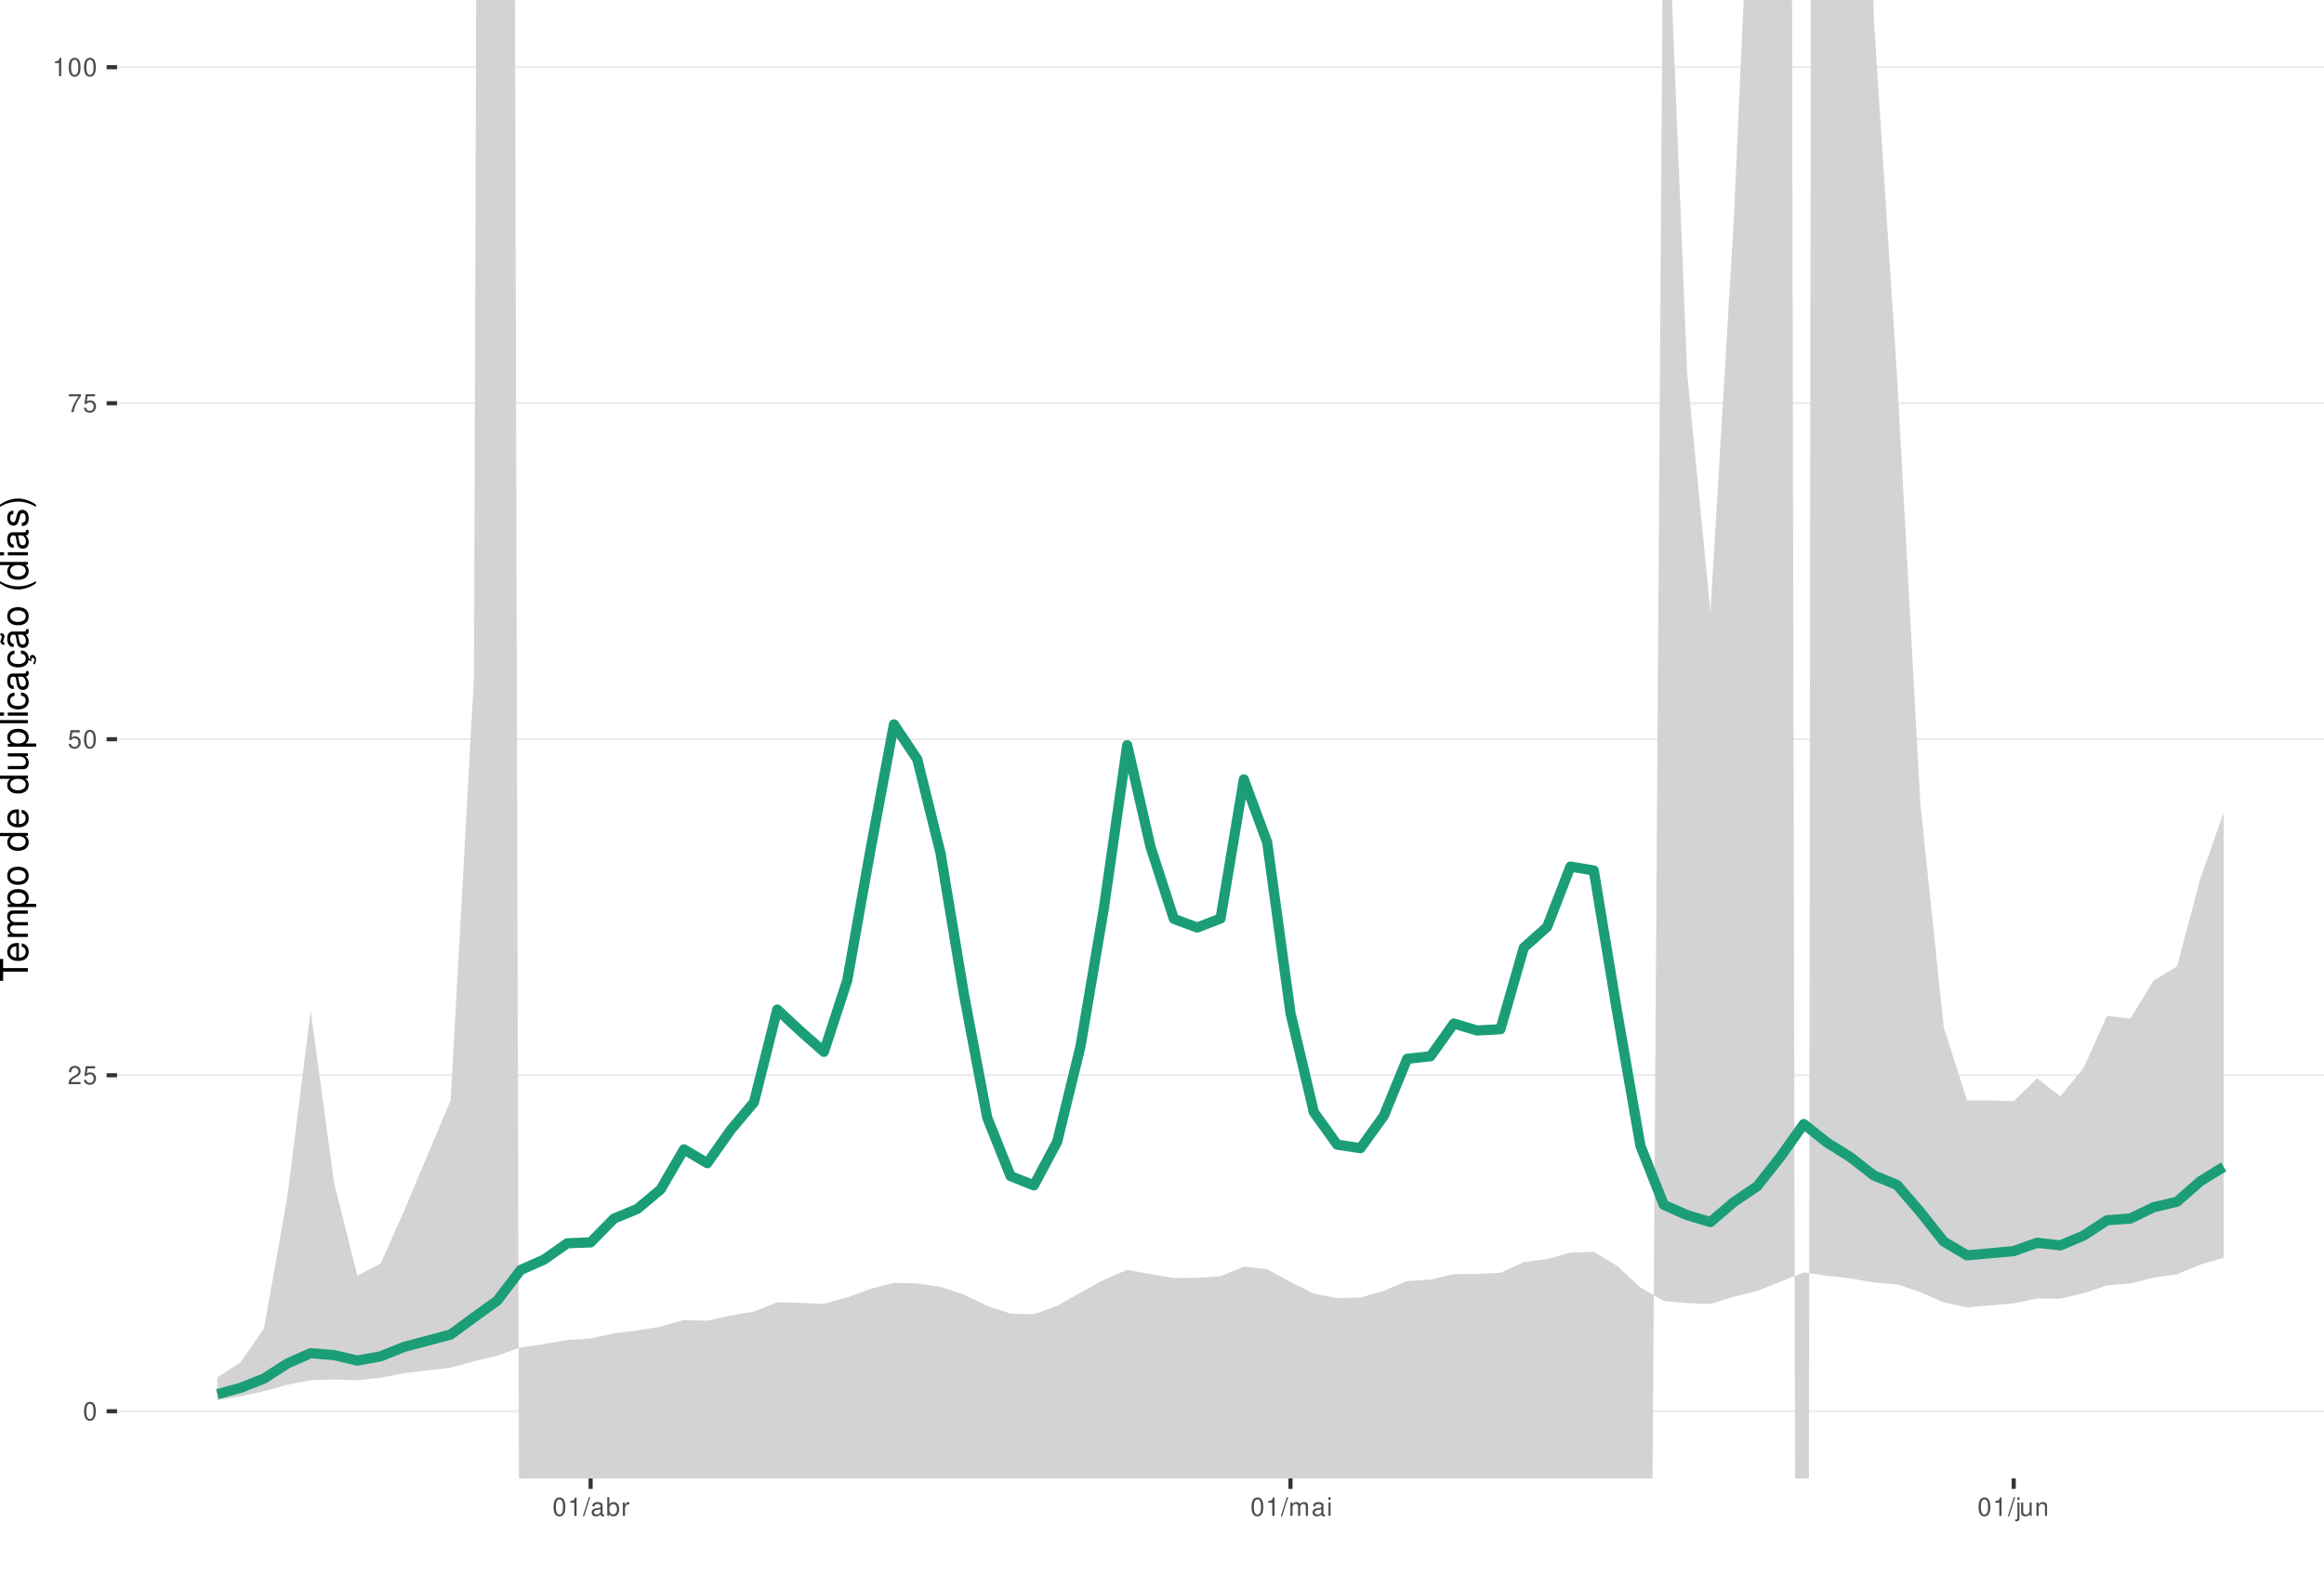
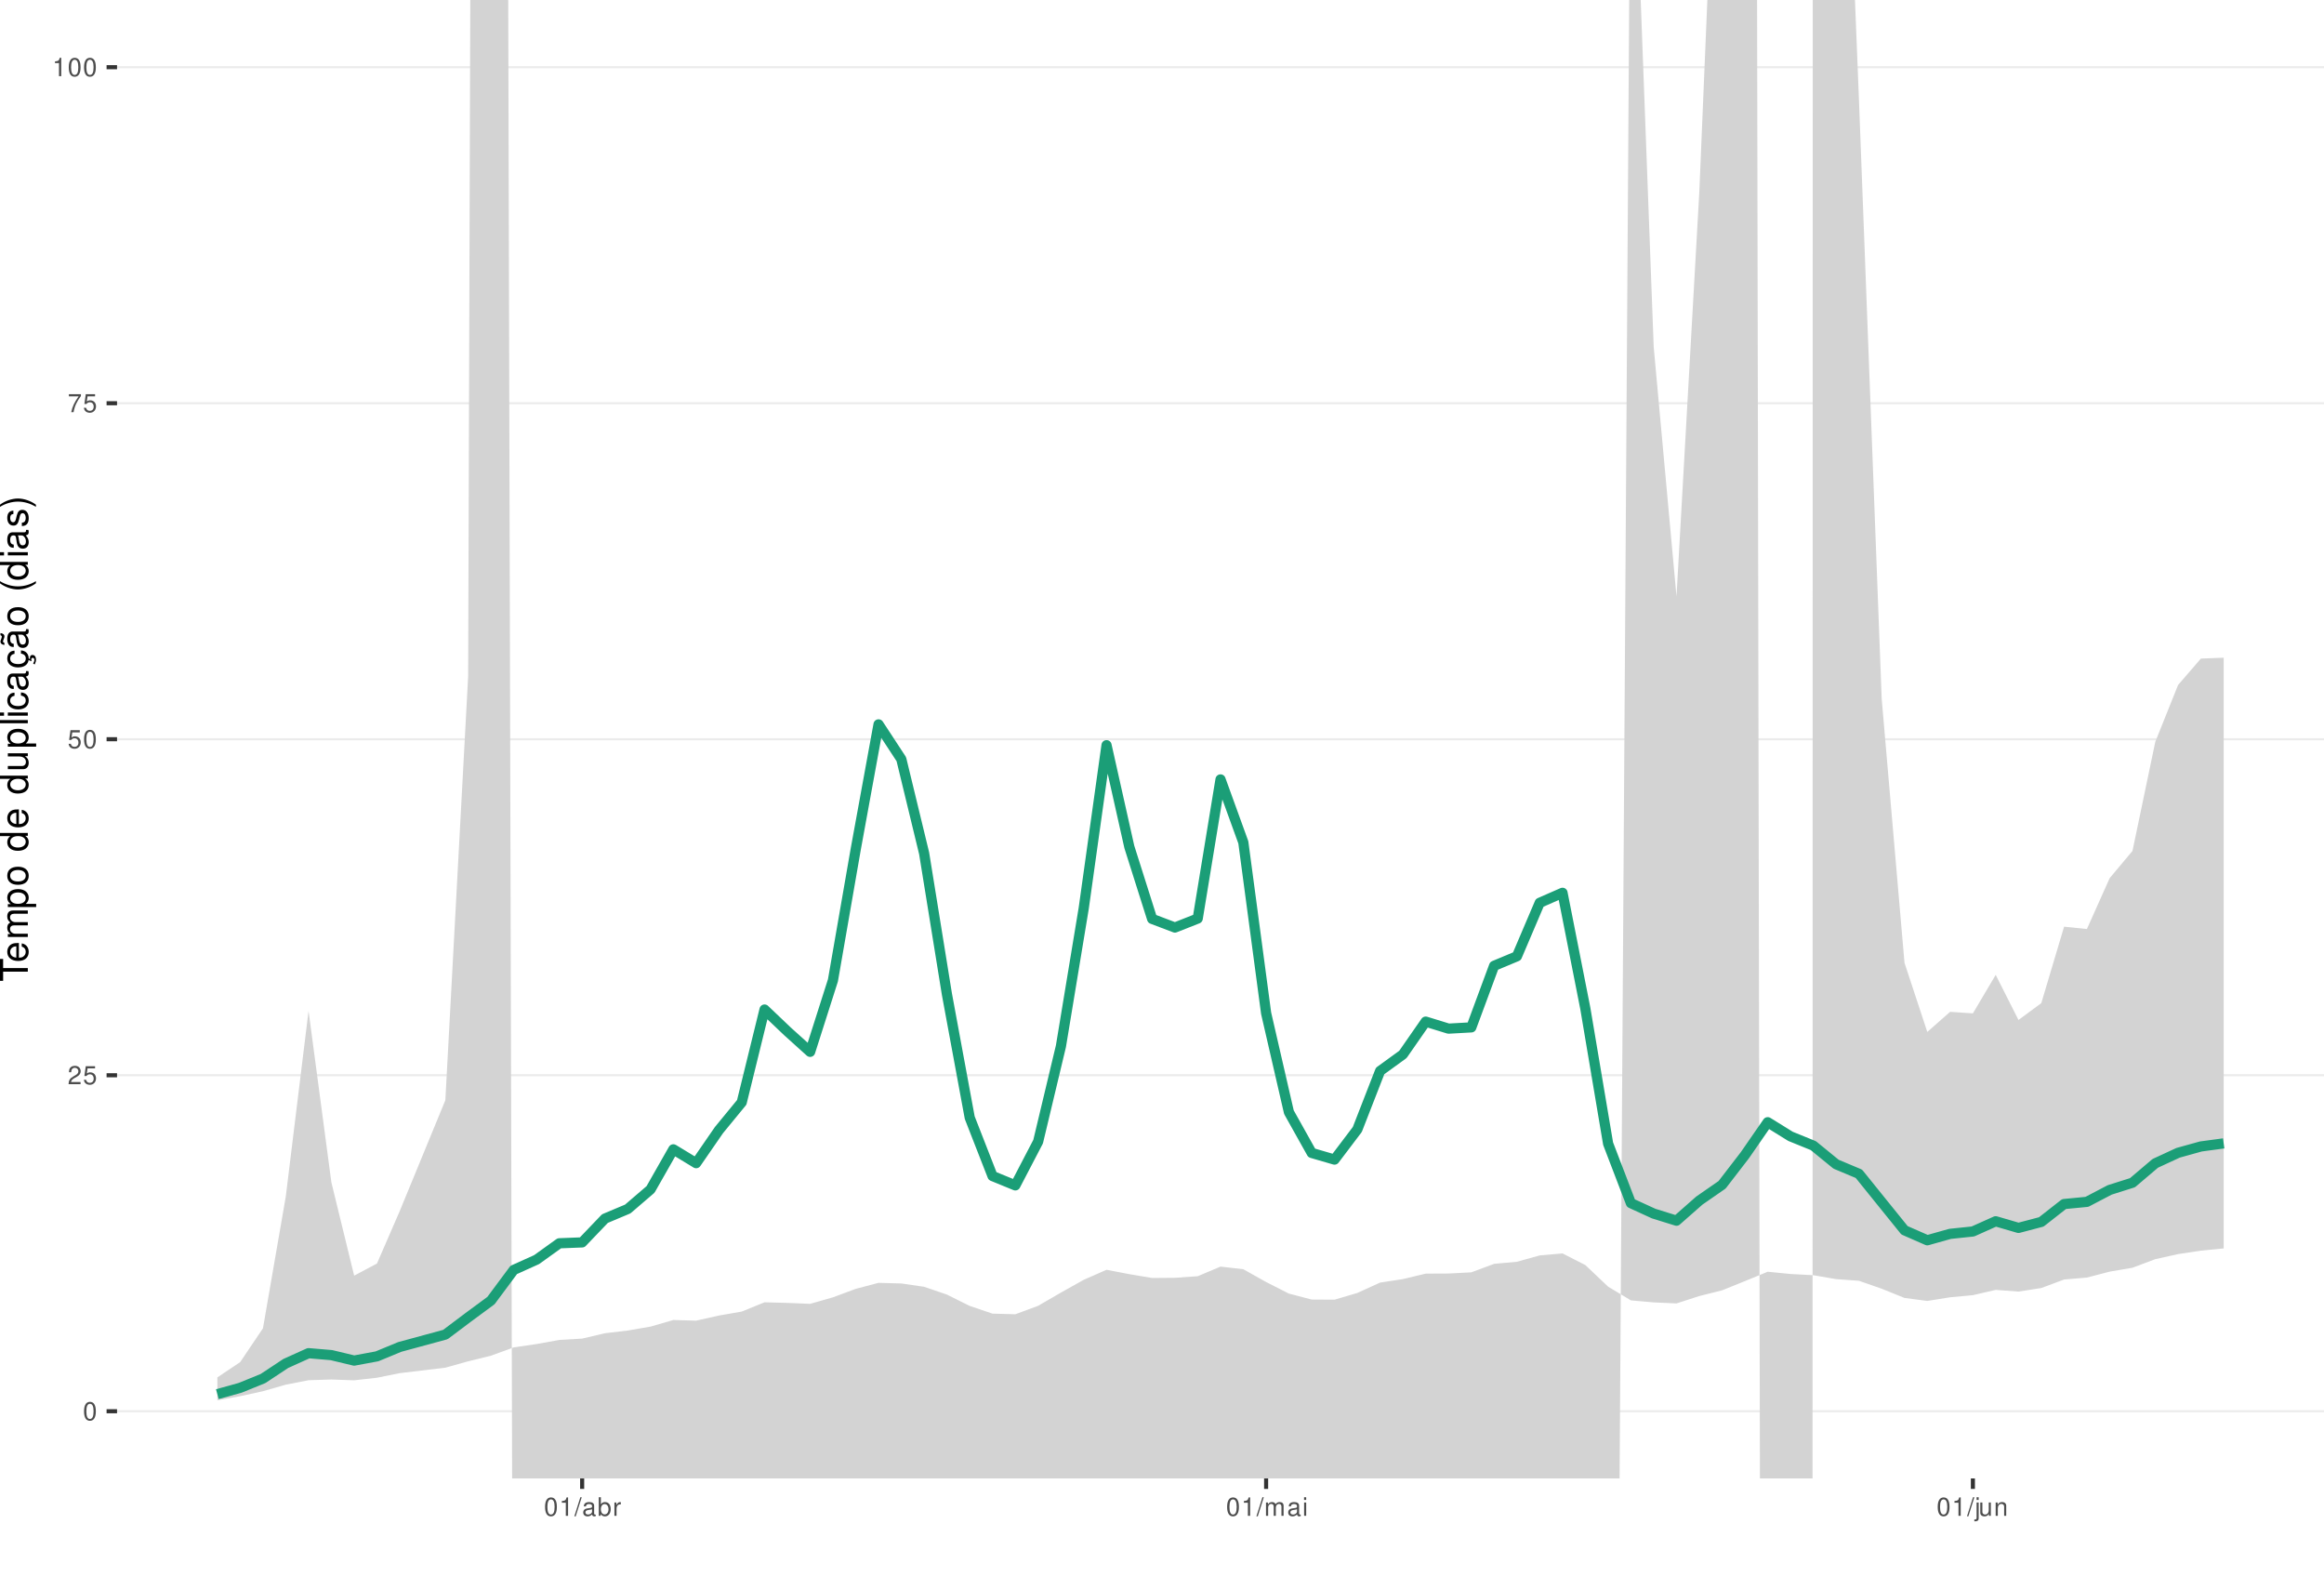
<svg xmlns="http://www.w3.org/2000/svg" xmlns:xlink="http://www.w3.org/1999/xlink" width="609pt" height="413pt" viewBox="0 0 609 413" version="1.1">
  <defs>
    <g>
      <symbol overflow="visible" id="glyph0-0">
        <path style="stroke:none;" d="" />
      </symbol>
      <symbol overflow="visible" id="glyph0-1">
        <path style="stroke:none;" d="M 1.828 -4.812 C 1.391 -4.812 0.984 -4.609 0.75 -4.281 C 0.438 -3.859 0.281 -3.219 0.281 -2.328 C 0.281 -0.703 0.812 0.156 1.828 0.156 C 2.828 0.156 3.375 -0.703 3.375 -2.297 C 3.375 -3.219 3.234 -3.844 2.922 -4.281 C 2.672 -4.625 2.281 -4.812 1.828 -4.812 Z M 1.828 -4.297 C 2.469 -4.297 2.781 -3.641 2.781 -2.344 C 2.781 -0.969 2.469 -0.328 1.812 -0.328 C 1.203 -0.328 0.891 -1 0.891 -2.328 C 0.891 -3.641 1.203 -4.297 1.828 -4.297 Z M 1.828 -4.297 " />
      </symbol>
      <symbol overflow="visible" id="glyph0-2">
        <path style="stroke:none;" d="M 3.375 -0.578 L 0.891 -0.578 C 0.938 -0.984 1.156 -1.234 1.734 -1.578 L 2.406 -1.953 C 3.062 -2.328 3.406 -2.812 3.406 -3.406 C 3.406 -3.812 3.234 -4.188 2.969 -4.438 C 2.688 -4.688 2.344 -4.812 1.891 -4.812 C 1.297 -4.812 0.844 -4.594 0.578 -4.188 C 0.422 -3.938 0.344 -3.641 0.328 -3.141 L 0.922 -3.141 C 0.938 -3.469 0.984 -3.672 1.062 -3.828 C 1.219 -4.125 1.516 -4.297 1.875 -4.297 C 2.406 -4.297 2.797 -3.906 2.797 -3.391 C 2.797 -3.016 2.578 -2.672 2.156 -2.438 L 1.547 -2.078 C 0.562 -1.516 0.281 -1.062 0.219 0 L 3.375 0 Z M 3.375 -0.578 " />
      </symbol>
      <symbol overflow="visible" id="glyph0-3">
        <path style="stroke:none;" d="M 3.172 -4.719 L 0.734 -4.719 L 0.375 -2.156 L 0.922 -2.156 C 1.188 -2.469 1.422 -2.594 1.797 -2.594 C 2.422 -2.594 2.812 -2.156 2.812 -1.453 C 2.812 -0.781 2.422 -0.359 1.781 -0.359 C 1.266 -0.359 0.953 -0.625 0.812 -1.156 L 0.234 -1.156 C 0.312 -0.766 0.375 -0.578 0.516 -0.406 C 0.781 -0.047 1.266 0.156 1.797 0.156 C 2.75 0.156 3.422 -0.547 3.422 -1.531 C 3.422 -2.469 2.797 -3.109 1.891 -3.109 C 1.562 -3.109 1.297 -3.016 1.016 -2.828 L 1.203 -4.141 L 3.172 -4.141 Z M 3.172 -4.719 " />
      </symbol>
      <symbol overflow="visible" id="glyph0-4">
        <path style="stroke:none;" d="M 3.469 -4.719 L 0.312 -4.719 L 0.312 -4.141 L 2.859 -4.141 C 1.734 -2.531 1.266 -1.547 0.922 0 L 1.547 0 C 1.797 -1.516 2.391 -2.812 3.469 -4.234 Z M 3.469 -4.719 " />
      </symbol>
      <symbol overflow="visible" id="glyph0-5">
        <path style="stroke:none;" d="M 1.719 -3.422 L 1.719 0 L 2.312 0 L 2.312 -4.812 L 1.922 -4.812 C 1.719 -4.078 1.578 -3.969 0.672 -3.859 L 0.672 -3.422 Z M 1.719 -3.422 " />
      </symbol>
      <symbol overflow="visible" id="glyph0-6">
        <path style="stroke:none;" d="M 1.531 -4.859 L -0.047 0.141 L 0.312 0.141 L 1.891 -4.859 Z M 1.531 -4.859 " />
      </symbol>
      <symbol overflow="visible" id="glyph0-7">
        <path style="stroke:none;" d="M 3.562 -0.328 C 3.5 -0.312 3.469 -0.312 3.438 -0.312 C 3.25 -0.312 3.141 -0.406 3.141 -0.578 L 3.141 -2.641 C 3.141 -3.25 2.688 -3.594 1.828 -3.594 C 1.312 -3.594 0.906 -3.438 0.672 -3.188 C 0.516 -3 0.453 -2.797 0.438 -2.453 L 0.984 -2.453 C 1.031 -2.875 1.297 -3.078 1.812 -3.078 C 2.312 -3.078 2.594 -2.891 2.594 -2.562 L 2.594 -2.406 C 2.578 -2.172 2.469 -2.078 2.016 -2.031 C 1.219 -1.922 1.109 -1.891 0.891 -1.812 C 0.484 -1.641 0.281 -1.328 0.281 -0.875 C 0.281 -0.25 0.719 0.156 1.422 0.156 C 1.859 0.156 2.219 0 2.609 -0.359 C 2.656 0 2.828 0.156 3.188 0.156 C 3.297 0.156 3.375 0.141 3.562 0.094 Z M 2.594 -1.094 C 2.594 -0.906 2.531 -0.797 2.375 -0.641 C 2.141 -0.438 1.875 -0.328 1.547 -0.328 C 1.109 -0.328 0.859 -0.547 0.859 -0.891 C 0.859 -1.266 1.094 -1.438 1.703 -1.531 C 2.297 -1.609 2.406 -1.641 2.594 -1.719 Z M 2.594 -1.094 " />
      </symbol>
      <symbol overflow="visible" id="glyph0-8">
        <path style="stroke:none;" d="M 0.359 -4.859 L 0.359 0 L 0.859 0 L 0.859 -0.453 C 1.125 -0.047 1.484 0.156 1.969 0.156 C 2.875 0.156 3.484 -0.594 3.484 -1.75 C 3.484 -2.891 2.922 -3.594 1.984 -3.594 C 1.516 -3.594 1.172 -3.406 0.906 -3.016 L 0.906 -4.859 Z M 1.891 -3.062 C 2.5 -3.062 2.906 -2.531 2.906 -1.703 C 2.906 -0.906 2.484 -0.359 1.891 -0.359 C 1.297 -0.359 0.906 -0.906 0.906 -1.719 C 0.906 -2.531 1.297 -3.062 1.891 -3.062 Z M 1.891 -3.062 " />
      </symbol>
      <symbol overflow="visible" id="glyph0-9">
        <path style="stroke:none;" d="M 0.453 -3.484 L 0.453 0 L 1.016 0 L 1.016 -1.812 C 1.031 -2.656 1.375 -3.016 2.141 -3 L 2.141 -3.562 C 2.047 -3.578 1.984 -3.594 1.922 -3.594 C 1.562 -3.594 1.297 -3.375 0.969 -2.859 L 0.969 -3.484 Z M 0.453 -3.484 " />
      </symbol>
      <symbol overflow="visible" id="glyph0-10">
        <path style="stroke:none;" d="M 0.469 -3.484 L 0.469 0 L 1.031 0 L 1.031 -2.188 C 1.031 -2.703 1.391 -3.109 1.844 -3.109 C 2.25 -3.109 2.484 -2.844 2.484 -2.406 L 2.484 0 L 3.047 0 L 3.047 -2.188 C 3.047 -2.703 3.422 -3.109 3.875 -3.109 C 4.266 -3.109 4.516 -2.844 4.516 -2.406 L 4.516 0 L 5.078 0 L 5.078 -2.609 C 5.078 -3.234 4.719 -3.594 4.062 -3.594 C 3.594 -3.594 3.312 -3.453 2.984 -3.062 C 2.781 -3.422 2.5 -3.594 2.047 -3.594 C 1.578 -3.594 1.266 -3.422 0.984 -3 L 0.984 -3.484 Z M 0.469 -3.484 " />
      </symbol>
      <symbol overflow="visible" id="glyph0-11">
        <path style="stroke:none;" d="M 1 -3.484 L 0.453 -3.484 L 0.453 0 L 1 0 Z M 1 -4.859 L 0.438 -4.859 L 0.438 -4.156 L 1 -4.156 Z M 1 -4.859 " />
      </symbol>
      <symbol overflow="visible" id="glyph0-12">
        <path style="stroke:none;" d="M 0.469 -3.484 L 0.469 0.5 C 0.469 0.859 0.359 0.969 0.016 0.969 C -0.031 0.969 -0.047 0.969 -0.125 0.953 L -0.125 1.438 C -0.047 1.438 -0.016 1.453 0.062 1.453 C 0.688 1.453 1.016 1.203 1.016 0.719 L 1.016 -3.484 Z M 1.016 -4.859 L 0.469 -4.859 L 0.469 -4.156 L 1.016 -4.156 Z M 1.016 -4.859 " />
      </symbol>
      <symbol overflow="visible" id="glyph0-13">
        <path style="stroke:none;" d="M 3.203 0 L 3.203 -3.484 L 2.656 -3.484 L 2.656 -1.516 C 2.656 -0.797 2.281 -0.328 1.703 -0.328 C 1.266 -0.328 0.984 -0.594 0.984 -1.016 L 0.984 -3.484 L 0.438 -3.484 L 0.438 -0.797 C 0.438 -0.219 0.859 0.156 1.547 0.156 C 2.062 0.156 2.391 -0.031 2.703 -0.484 L 2.703 0 Z M 3.203 0 " />
      </symbol>
      <symbol overflow="visible" id="glyph0-14">
        <path style="stroke:none;" d="M 0.469 -3.484 L 0.469 0 L 1.031 0 L 1.031 -1.922 C 1.031 -2.641 1.391 -3.109 1.969 -3.109 C 2.406 -3.109 2.688 -2.828 2.688 -2.422 L 2.688 0 L 3.234 0 L 3.234 -2.641 C 3.234 -3.219 2.812 -3.594 2.141 -3.594 C 1.625 -3.594 1.281 -3.391 0.984 -2.906 L 0.984 -3.484 Z M 0.469 -3.484 " />
      </symbol>
      <symbol overflow="visible" id="glyph1-0">
        <path style="stroke:none;" d="" />
      </symbol>
      <symbol overflow="visible" id="glyph1-1">
        <path style="stroke:none;" d="M -6.469 -3.547 L -6.469 -5.938 L -7.297 -5.938 L -7.297 -0.203 L -6.469 -0.203 L -6.469 -2.609 L 0 -2.609 L 0 -3.547 Z M -6.469 -3.547 " />
      </symbol>
      <symbol overflow="visible" id="glyph1-2">
        <path style="stroke:none;" d="M -2.344 -5.125 C -3.141 -5.125 -3.625 -5.062 -4.016 -4.922 C -4.875 -4.578 -5.391 -3.781 -5.391 -2.797 C -5.391 -1.344 -4.281 -0.406 -2.547 -0.406 C -0.812 -0.406 0.234 -1.297 0.234 -2.781 C 0.234 -3.984 -0.453 -4.812 -1.594 -5.016 L -1.594 -4.188 C -0.906 -3.953 -0.547 -3.484 -0.547 -2.812 C -0.547 -2.281 -0.781 -1.828 -1.219 -1.547 C -1.516 -1.344 -1.812 -1.281 -2.344 -1.266 Z M -3.016 -1.297 C -3.984 -1.359 -4.625 -1.953 -4.625 -2.797 C -4.625 -3.641 -3.953 -4.234 -3.016 -4.234 Z M -3.016 -1.297 " />
      </symbol>
      <symbol overflow="visible" id="glyph1-3">
        <path style="stroke:none;" d="M -5.234 -0.703 L 0 -0.703 L 0 -1.547 L -3.297 -1.547 C -4.047 -1.547 -4.656 -2.094 -4.656 -2.766 C -4.656 -3.391 -4.281 -3.734 -3.609 -3.734 L 0 -3.734 L 0 -4.578 L -3.297 -4.578 C -4.047 -4.578 -4.656 -5.125 -4.656 -5.812 C -4.656 -6.422 -4.266 -6.781 -3.609 -6.781 L 0 -6.781 L 0 -7.625 L -3.938 -7.625 C -4.875 -7.625 -5.391 -7.078 -5.391 -6.094 C -5.391 -5.406 -5.188 -4.984 -4.594 -4.484 C -5.156 -4.188 -5.391 -3.766 -5.391 -3.078 C -5.391 -2.375 -5.125 -1.906 -4.5 -1.469 L -5.234 -1.469 Z M -5.234 -0.703 " />
      </symbol>
      <symbol overflow="visible" id="glyph1-4">
        <path style="stroke:none;" d="M 2.188 -0.547 L 2.188 -1.375 L -0.547 -1.375 C -0.016 -1.812 0.234 -2.312 0.234 -2.984 C 0.234 -4.344 -0.859 -5.234 -2.531 -5.234 C -4.297 -5.234 -5.391 -4.375 -5.391 -2.984 C -5.391 -2.266 -5.062 -1.703 -4.453 -1.312 L -5.234 -1.312 L -5.234 -0.547 Z M -4.609 -2.844 C -4.609 -3.766 -3.797 -4.359 -2.547 -4.359 C -1.359 -4.359 -0.547 -3.75 -0.547 -2.844 C -0.547 -1.953 -1.344 -1.375 -2.578 -1.375 C -3.812 -1.375 -4.609 -1.953 -4.609 -2.844 Z M -4.609 -2.844 " />
      </symbol>
      <symbol overflow="visible" id="glyph1-5">
        <path style="stroke:none;" d="M -5.391 -2.719 C -5.391 -1.234 -4.344 -0.359 -2.578 -0.359 C -0.812 -0.359 0.234 -1.234 0.234 -2.734 C 0.234 -4.203 -0.812 -5.094 -2.547 -5.094 C -4.359 -5.094 -5.391 -4.234 -5.391 -2.719 Z M -4.625 -2.734 C -4.625 -3.672 -3.844 -4.234 -2.547 -4.234 C -1.312 -4.234 -0.547 -3.656 -0.547 -2.734 C -0.547 -1.797 -1.312 -1.234 -2.578 -1.234 C -3.844 -1.234 -4.625 -1.797 -4.625 -2.734 Z M -4.625 -2.734 " />
      </symbol>
      <symbol overflow="visible" id="glyph1-6">
        <path style="stroke:none;" d="" />
      </symbol>
      <symbol overflow="visible" id="glyph1-7">
        <path style="stroke:none;" d="M -7.297 -4.953 L -7.297 -4.125 L -4.578 -4.125 C -5.109 -3.766 -5.391 -3.203 -5.391 -2.516 C -5.391 -1.156 -4.297 -0.266 -2.625 -0.266 C -0.859 -0.266 0.234 -1.125 0.234 -2.547 C 0.234 -3.266 -0.047 -3.766 -0.688 -4.203 L 0 -4.203 L 0 -4.953 Z M -4.609 -2.656 C -4.609 -3.547 -3.812 -4.125 -2.562 -4.125 C -1.344 -4.125 -0.547 -3.547 -0.547 -2.656 C -0.547 -1.734 -1.359 -1.125 -2.578 -1.125 C -3.797 -1.125 -4.609 -1.734 -4.609 -2.656 Z M -4.609 -2.656 " />
      </symbol>
      <symbol overflow="visible" id="glyph1-8">
        <path style="stroke:none;" d="M 0 -4.812 L -5.234 -4.812 L -5.234 -3.984 L -2.266 -3.984 C -1.203 -3.984 -0.5 -3.438 -0.5 -2.562 C -0.5 -1.906 -0.906 -1.484 -1.531 -1.484 L -5.234 -1.484 L -5.234 -0.656 L -1.203 -0.656 C -0.328 -0.656 0.234 -1.297 0.234 -2.312 C 0.234 -3.094 -0.047 -3.578 -0.734 -4.062 L 0 -4.062 Z M 0 -4.812 " />
      </symbol>
      <symbol overflow="visible" id="glyph1-9">
        <path style="stroke:none;" d="M -7.297 -1.516 L -7.297 -0.688 L 0 -0.688 L 0 -1.516 Z M -7.297 -1.516 " />
      </symbol>
      <symbol overflow="visible" id="glyph1-10">
        <path style="stroke:none;" d="M -5.234 -1.5 L -5.234 -0.672 L 0 -0.672 L 0 -1.5 Z M -7.297 -1.5 L -7.297 -0.656 L -6.234 -0.656 L -6.234 -1.5 Z M -7.297 -1.5 " />
      </symbol>
      <symbol overflow="visible" id="glyph1-11">
        <path style="stroke:none;" d="M -3.484 -4.703 C -3.984 -4.672 -4.312 -4.562 -4.609 -4.359 C -5.094 -4 -5.391 -3.375 -5.391 -2.641 C -5.391 -1.219 -4.266 -0.312 -2.531 -0.312 C -0.844 -0.312 0.234 -1.203 0.234 -2.625 C 0.234 -3.875 -0.516 -4.672 -1.797 -4.766 L -1.797 -3.938 C -0.953 -3.797 -0.547 -3.359 -0.547 -2.656 C -0.547 -1.734 -1.297 -1.188 -2.531 -1.188 C -3.844 -1.188 -4.625 -1.719 -4.625 -2.625 C -4.625 -3.328 -4.203 -3.766 -3.484 -3.875 Z M -3.484 -4.703 " />
      </symbol>
      <symbol overflow="visible" id="glyph1-12">
        <path style="stroke:none;" d="M -0.484 -5.344 C -0.469 -5.266 -0.469 -5.219 -0.469 -5.172 C -0.469 -4.875 -0.625 -4.719 -0.875 -4.719 L -3.953 -4.719 C -4.891 -4.719 -5.391 -4.047 -5.391 -2.75 C -5.391 -1.984 -5.172 -1.375 -4.781 -1.016 C -4.516 -0.766 -4.203 -0.672 -3.688 -0.656 L -3.688 -1.484 C -4.328 -1.562 -4.625 -1.938 -4.625 -2.719 C -4.625 -3.484 -4.344 -3.891 -3.844 -3.891 L -3.625 -3.891 C -3.266 -3.875 -3.125 -3.703 -3.047 -3.016 C -2.891 -1.844 -2.844 -1.656 -2.719 -1.344 C -2.453 -0.734 -2 -0.422 -1.312 -0.422 C -0.375 -0.422 0.234 -1.078 0.234 -2.141 C 0.234 -2.797 0 -3.328 -0.547 -3.922 C 0 -3.984 0.234 -4.234 0.234 -4.781 C 0.234 -4.953 0.203 -5.062 0.141 -5.344 Z M -1.656 -3.891 C -1.375 -3.891 -1.203 -3.812 -0.969 -3.562 C -0.656 -3.219 -0.5 -2.812 -0.5 -2.312 C -0.5 -1.672 -0.812 -1.297 -1.344 -1.297 C -1.891 -1.297 -2.172 -1.656 -2.297 -2.547 C -2.422 -3.438 -2.453 -3.609 -2.594 -3.891 Z M -1.656 -3.891 " />
      </symbol>
      <symbol overflow="visible" id="glyph1-13">
        <path style="stroke:none;" d="M 0.234 -2.641 C 0.234 -3.875 -0.547 -4.703 -1.797 -4.766 L -1.797 -3.938 C -0.953 -3.797 -0.531 -3.359 -0.531 -2.656 C -0.531 -1.734 -1.281 -1.188 -2.516 -1.188 C -3.844 -1.188 -4.625 -1.719 -4.625 -2.625 C -4.625 -3.328 -4.203 -3.766 -3.484 -3.875 L -3.484 -4.703 C -3.984 -4.672 -4.312 -4.562 -4.609 -4.359 C -5.094 -4 -5.391 -3.375 -5.391 -2.641 C -5.391 -1.219 -4.266 -0.312 -2.531 -0.312 C -1.469 -0.312 -0.625 -0.672 -0.156 -1.312 C 0.047 -1.594 0.125 -1.812 0.203 -2.25 L 0.922 -1.938 L 0.984 -2.062 C 0.938 -2.188 0.906 -2.25 0.906 -2.375 C 0.906 -2.656 1.047 -2.828 1.281 -2.828 C 1.547 -2.828 1.734 -2.594 1.734 -2.297 C 1.734 -2.031 1.672 -1.844 1.438 -1.406 L 1.406 -1.312 L 1.812 -1.094 C 2.078 -1.75 2.141 -1.953 2.141 -2.344 C 2.141 -3.109 1.781 -3.578 1.203 -3.578 C 0.781 -3.578 0.547 -3.297 0.547 -2.797 C 0.547 -2.703 0.547 -2.641 0.562 -2.516 Z M 0.234 -2.641 " />
      </symbol>
      <symbol overflow="visible" id="glyph1-14">
        <path style="stroke:none;" d="M -0.484 -5.344 C -0.469 -5.266 -0.469 -5.219 -0.469 -5.172 C -0.469 -4.875 -0.625 -4.719 -0.875 -4.719 L -3.953 -4.719 C -4.891 -4.719 -5.391 -4.047 -5.391 -2.75 C -5.391 -1.984 -5.172 -1.375 -4.781 -1.016 C -4.516 -0.766 -4.203 -0.672 -3.688 -0.656 L -3.688 -1.484 C -4.328 -1.562 -4.625 -1.938 -4.625 -2.719 C -4.625 -3.484 -4.344 -3.891 -3.844 -3.891 L -3.625 -3.891 C -3.266 -3.875 -3.125 -3.703 -3.047 -3.016 C -2.891 -1.844 -2.844 -1.656 -2.719 -1.344 C -2.453 -0.734 -2 -0.422 -1.312 -0.422 C -0.375 -0.422 0.234 -1.078 0.234 -2.141 C 0.234 -2.797 0 -3.328 -0.547 -3.922 C 0 -3.984 0.234 -4.234 0.234 -4.781 C 0.234 -4.953 0.203 -5.062 0.141 -5.344 Z M -1.656 -3.891 C -1.375 -3.891 -1.203 -3.812 -0.969 -3.562 C -0.656 -3.219 -0.5 -2.812 -0.5 -2.312 C -0.5 -1.672 -0.812 -1.297 -1.344 -1.297 C -1.891 -1.297 -2.172 -1.656 -2.297 -2.547 C -2.422 -3.438 -2.453 -3.609 -2.594 -3.891 Z M -7.172 -3.75 C -6.922 -3.672 -6.812 -3.547 -6.812 -3.375 C -6.812 -3.25 -6.875 -2.984 -6.984 -2.734 C -7.156 -2.312 -7.172 -2.25 -7.172 -2.047 C -7.172 -1.594 -6.797 -1.297 -6.141 -1.188 L -6.141 -1.766 C -6.375 -1.812 -6.5 -1.938 -6.5 -2.094 C -6.5 -2.203 -6.469 -2.344 -6.375 -2.578 C -6.156 -3.156 -6.125 -3.234 -6.125 -3.438 C -6.125 -3.922 -6.484 -4.219 -7.172 -4.312 Z M -7.172 -3.75 " />
      </symbol>
      <symbol overflow="visible" id="glyph1-15">
        <path style="stroke:none;" d="M -7.297 -2.359 C -5.984 -1.359 -4.156 -0.734 -2.594 -0.734 C -1.016 -0.734 0.812 -1.359 2.125 -2.359 L 2.125 -2.906 C 0.688 -2.031 -0.984 -1.547 -2.594 -1.547 C -4.188 -1.547 -5.875 -2.031 -7.297 -2.906 Z M -7.297 -2.359 " />
      </symbol>
      <symbol overflow="visible" id="glyph1-16">
        <path style="stroke:none;" d="M -3.781 -4.375 C -4.812 -4.375 -5.391 -3.688 -5.391 -2.484 C -5.391 -1.266 -4.766 -0.469 -3.797 -0.469 C -2.969 -0.469 -2.578 -0.891 -2.281 -2.125 L -2.094 -2.906 C -1.953 -3.484 -1.734 -3.719 -1.375 -3.719 C -0.875 -3.719 -0.547 -3.234 -0.547 -2.5 C -0.547 -2.047 -0.672 -1.672 -0.891 -1.453 C -1.047 -1.328 -1.188 -1.266 -1.562 -1.219 L -1.562 -0.344 C -0.344 -0.375 0.234 -1.062 0.234 -2.438 C 0.234 -3.75 -0.422 -4.594 -1.438 -4.594 C -2.203 -4.594 -2.641 -4.156 -2.891 -3.109 L -3.078 -2.312 C -3.234 -1.625 -3.453 -1.344 -3.828 -1.344 C -4.312 -1.344 -4.625 -1.766 -4.625 -2.453 C -4.625 -3.125 -4.328 -3.484 -3.781 -3.5 Z M -3.781 -4.375 " />
      </symbol>
      <symbol overflow="visible" id="glyph1-17">
        <path style="stroke:none;" d="M 2.125 -0.938 C 0.812 -1.938 -1.016 -2.562 -2.578 -2.562 C -4.156 -2.562 -5.984 -1.938 -7.297 -0.938 L -7.297 -0.375 C -5.859 -1.266 -4.188 -1.75 -2.578 -1.75 C -0.984 -1.75 0.703 -1.266 2.125 -0.375 Z M 2.125 -0.938 " />
      </symbol>
    </g>
    <clipPath id="clip1">
      <path d="M 30.672 0 L 609 0 L 609 387.328 L 30.672 387.328 Z M 30.672 0 " />
    </clipPath>
    <clipPath id="clip2">
      <path d="M 30.672 369 L 609 369 L 609 370 L 30.672 370 Z M 30.672 369 " />
    </clipPath>
    <clipPath id="clip3">
      <path d="M 30.672 281 L 609 281 L 609 282 L 30.672 282 Z M 30.672 281 " />
    </clipPath>
    <clipPath id="clip4">
      <path d="M 30.672 193 L 609 193 L 609 194 L 30.672 194 Z M 30.672 193 " />
    </clipPath>
    <clipPath id="clip5">
      <path d="M 30.672 105 L 609 105 L 609 106 L 30.672 106 Z M 30.672 105 " />
    </clipPath>
    <clipPath id="clip6">
      <path d="M 30.672 17 L 609 17 L 609 18 L 30.672 18 Z M 30.672 17 " />
    </clipPath>
    <clipPath id="clip7">
      <path d="M 56 0 L 583 0 L 583 387.328 L 56 387.328 Z M 56 0 " />
    </clipPath>
  </defs>
  <g id="surface16">
    <rect x="0" y="0" width="609" height="413" style="fill:rgb(100%,100%,100%);fill-opacity:1;stroke:none;" />
    <rect x="0" y="0" width="609" height="413" style="fill:rgb(100%,100%,100%);fill-opacity:1;stroke:none;" />
    <path style="fill:none;stroke-width:1.067;stroke-linecap:round;stroke-linejoin:round;stroke:rgb(100%,100%,100%);stroke-opacity:1;stroke-miterlimit:10;" d="M 0 413 L 609 413 L 609 0 L 0 0 Z M 0 413 " />
    <g clip-path="url(#clip1)" clip-rule="nonzero">
      <path style=" stroke:none;fill-rule:nonzero;fill:rgb(100%,100%,100%);fill-opacity:1;" d="M 30.672 387.328 L 609 387.328 L 609 0 L 30.672 0 Z M 30.672 387.328 " />
    </g>
    <g clip-path="url(#clip2)" clip-rule="nonzero">
      <path style="fill:none;stroke-width:0.533;stroke-linecap:butt;stroke-linejoin:round;stroke:rgb(92.157%,92.157%,92.157%);stroke-opacity:1;stroke-miterlimit:10;" d="M 30.672 369.723 L 609 369.723 " />
    </g>
    <g clip-path="url(#clip3)" clip-rule="nonzero">
      <path style="fill:none;stroke-width:0.533;stroke-linecap:butt;stroke-linejoin:round;stroke:rgb(92.157%,92.157%,92.157%);stroke-opacity:1;stroke-miterlimit:10;" d="M 30.672 281.695 L 609 281.695 " />
    </g>
    <g clip-path="url(#clip4)" clip-rule="nonzero">
      <path style="fill:none;stroke-width:0.533;stroke-linecap:butt;stroke-linejoin:round;stroke:rgb(92.157%,92.157%,92.157%);stroke-opacity:1;stroke-miterlimit:10;" d="M 30.672 193.664 L 609 193.664 " />
    </g>
    <g clip-path="url(#clip5)" clip-rule="nonzero">
      <path style="fill:none;stroke-width:0.533;stroke-linecap:butt;stroke-linejoin:round;stroke:rgb(92.157%,92.157%,92.157%);stroke-opacity:1;stroke-miterlimit:10;" d="M 30.672 105.637 L 609 105.637 " />
    </g>
    <g clip-path="url(#clip6)" clip-rule="nonzero">
      <path style="fill:none;stroke-width:0.533;stroke-linecap:butt;stroke-linejoin:round;stroke:rgb(92.157%,92.157%,92.157%);stroke-opacity:1;stroke-miterlimit:10;" d="M 30.672 17.605 L 609 17.605 " />
    </g>
    <g clip-path="url(#clip7)" clip-rule="nonzero">
-       <path style=" stroke:none;fill-rule:nonzero;fill:rgb(82.745%,82.745%,82.745%);fill-opacity:1;" d="M 56.957 360.855 L 63.074 356.852 L 69.188 347.996 L 75.301 313.508 L 81.414 264.824 L 87.527 309.727 L 93.641 334.195 L 99.754 331.027 L 105.867 317.266 L 118.094 288.242 L 124.207 177.168 L 124.777 0 L 134.953 0 L 136.066 413 L 432.875 413 L 435.637 0 L 438.141 0 L 442.105 97.648 L 448.219 160.336 L 454.332 57.727 L 456.918 0 L 469.594 0 L 470.445 413 L 474 413 L 474.512 0 L 490.938 0 L 491.012 4.781 L 497.125 98.648 L 503.238 210.68 L 509.352 269.121 L 515.465 288.285 L 521.578 288.297 L 527.691 288.496 L 533.805 282.5 L 539.918 287.234 L 546.031 279.691 L 552.145 266.133 L 558.258 266.859 L 564.371 256.871 L 570.484 253.16 L 576.598 230.172 L 582.711 212.898 L 582.711 329.508 L 576.598 331.309 L 570.484 333.832 L 564.371 334.715 L 558.258 336.273 L 552.145 336.75 L 546.031 338.805 L 539.918 340.234 L 533.805 340.199 L 527.691 341.453 L 521.578 341.984 L 515.465 342.488 L 509.352 341.203 L 503.238 338.535 L 497.125 336.449 L 491.012 335.988 L 484.898 334.93 L 478.785 334.223 L 472.672 333.34 L 466.559 335.797 L 460.445 338.203 L 454.332 339.703 L 448.219 341.633 L 442.105 341.371 L 435.992 340.855 L 429.879 337.277 L 423.762 331.641 L 417.648 327.965 L 411.535 328.152 L 405.422 329.848 L 399.309 330.672 L 393.195 333.445 L 387.082 333.758 L 380.969 333.789 L 374.855 335.223 L 368.742 335.609 L 362.629 338.148 L 356.516 339.941 L 350.402 340.07 L 344.289 338.902 L 338.176 335.867 L 332.062 332.516 L 325.949 331.828 L 319.836 334.348 L 313.723 334.762 L 307.609 334.812 L 301.496 333.805 L 295.383 332.66 L 289.27 335.289 L 283.156 338.633 L 277.043 342.102 L 270.93 344.309 L 264.816 344.148 L 258.703 342.133 L 252.59 339.16 L 246.477 337.117 L 240.359 336.246 L 234.246 336.082 L 228.133 337.656 L 222.02 339.879 L 215.906 341.582 L 209.793 341.336 L 203.68 341.18 L 197.566 343.609 L 191.453 344.648 L 185.34 345.988 L 179.227 345.816 L 173.113 347.547 L 167 348.574 L 160.887 349.285 L 154.773 350.688 L 148.66 351.039 L 142.547 352.113 L 136.434 352.988 L 130.32 355.168 L 124.207 356.637 L 118.094 358.309 L 105.867 359.738 L 99.754 360.945 L 93.641 361.617 L 87.527 361.406 L 81.414 361.594 L 75.301 362.758 L 69.188 364.473 L 63.074 365.781 L 56.957 366.84 Z M 56.957 360.855 " />
-     </g>
-     <path style="fill:none;stroke-width:2.667;stroke-linecap:butt;stroke-linejoin:round;stroke:rgb(10.588%,61.961%,46.667%);stroke-opacity:1;stroke-miterlimit:10;" d="M 56.957 365.246 L 63.074 363.582 L 69.188 361.156 L 75.301 357.207 L 81.414 354.508 L 87.527 355.016 L 93.641 356.449 L 99.754 355.34 L 105.867 352.875 L 118.094 349.629 L 124.207 345.133 L 130.32 340.73 L 136.434 332.695 L 142.547 330.004 L 148.66 325.719 L 154.773 325.484 L 160.887 319.246 L 167 316.734 L 173.113 311.609 L 179.227 301.105 L 185.34 304.727 L 191.453 296.066 L 197.566 288.793 L 203.68 264.48 L 209.793 270.168 L 215.906 275.559 L 222.02 256.836 L 228.133 222.484 L 234.246 189.777 L 240.359 198.891 L 246.477 223.555 L 252.59 260.48 L 258.703 292.809 L 264.816 308.102 L 270.93 310.547 L 277.043 299.086 L 283.156 274.074 L 289.27 237.945 L 295.383 195.227 L 301.496 221.875 L 307.609 240.734 L 313.723 242.996 L 319.836 240.641 L 325.949 204.195 L 332.062 220.672 L 338.176 265.441 L 344.289 291.371 L 350.402 299.875 L 356.516 300.801 L 362.629 292.328 L 368.742 277.395 L 374.855 276.719 L 380.969 268.156 L 387.082 269.973 L 393.195 269.633 L 399.309 248.277 L 405.422 242.828 L 411.535 227.023 L 417.648 228.055 L 423.762 265.07 L 429.879 300.199 L 435.992 315.641 L 442.105 318.34 L 448.219 320.16 L 454.332 314.922 L 460.445 310.793 L 466.559 303.062 L 472.672 294.473 L 478.785 299.34 L 484.898 303.164 L 491.012 307.934 L 497.125 310.426 L 503.238 317.551 L 509.352 325.262 L 515.465 328.887 L 521.578 328.328 L 527.691 327.766 L 533.805 325.594 L 539.918 326.266 L 546.031 323.68 L 552.145 319.688 L 558.258 319.227 L 564.371 316.27 L 570.484 314.828 L 576.598 309.461 L 582.711 305.695 " />
+       <path style=" stroke:none;fill-rule:nonzero;fill:rgb(82.745%,82.745%,82.745%);fill-opacity:1;" d="M 56.957 360.855 L 62.934 356.852 L 68.906 347.996 L 74.883 313.508 L 80.855 264.824 L 86.832 309.727 L 92.805 334.195 L 98.781 331.027 L 104.754 317.266 L 116.703 288.242 L 122.68 177.168 L 123.238 0 L 133.18 0 L 134.27 413 L 424.242 413 L 426.93 0 L 429.941 0 L 433.352 90.934 L 439.324 156.27 L 445.301 50.293 L 447.41 0 L 460.438 0 L 461.234 413 L 474.973 413 L 475.027 0 L 486.09 0 L 487.121 25.746 L 493.094 183.074 L 499.07 252.238 L 505.043 270.348 L 511.02 265.082 L 516.992 265.484 L 522.969 255.398 L 528.941 267.215 L 534.918 262.801 L 540.891 242.773 L 546.867 243.391 L 552.84 230.051 L 558.812 222.93 L 564.789 194.348 L 570.762 179.453 L 576.738 172.535 L 582.711 172.309 L 582.711 327.062 L 576.738 327.645 L 570.762 328.551 L 564.789 329.879 L 558.812 332.125 L 552.84 333.148 L 546.867 334.699 L 540.891 335.211 L 534.918 337.441 L 528.941 338.371 L 522.969 337.926 L 516.992 339.312 L 511.02 339.867 L 505.043 340.824 L 499.07 340.039 L 493.094 337.621 L 487.121 335.539 L 481.145 335.109 L 475.172 334.082 L 469.199 333.762 L 463.223 333.172 L 457.25 335.629 L 451.273 338.043 L 445.301 339.539 L 439.324 341.473 L 433.352 341.203 L 427.375 340.676 L 421.402 337.078 L 415.426 331.414 L 409.453 328.375 L 403.477 328.898 L 397.504 330.559 L 391.527 331.105 L 385.555 333.328 L 379.582 333.641 L 373.605 333.668 L 367.633 335.102 L 361.656 336.012 L 355.684 338.73 L 349.707 340.496 L 343.734 340.461 L 337.758 338.902 L 331.785 335.867 L 325.809 332.516 L 319.836 331.828 L 313.859 334.348 L 307.887 334.762 L 301.914 334.812 L 295.938 333.805 L 289.965 332.66 L 283.988 335.289 L 278.016 338.633 L 272.039 342.102 L 266.066 344.309 L 260.09 344.148 L 254.117 342.133 L 248.141 339.16 L 242.168 337.117 L 236.191 336.246 L 230.219 336.082 L 224.242 337.656 L 218.27 339.879 L 212.297 341.582 L 206.32 341.336 L 200.348 341.18 L 194.371 343.609 L 188.398 344.648 L 182.422 345.988 L 176.449 345.816 L 170.473 347.547 L 164.5 348.574 L 158.523 349.285 L 152.551 350.688 L 146.574 351.039 L 140.602 352.113 L 134.629 352.988 L 128.652 355.168 L 122.68 356.637 L 116.703 358.309 L 104.754 359.738 L 98.781 360.945 L 92.805 361.617 L 86.832 361.406 L 80.855 361.594 L 74.883 362.758 L 68.906 364.473 L 62.934 365.781 L 56.957 366.84 Z M 56.957 360.855 " />
+     </g>
+     <path style="fill:none;stroke-width:2.667;stroke-linecap:butt;stroke-linejoin:round;stroke:rgb(10.588%,61.961%,46.667%);stroke-opacity:1;stroke-miterlimit:10;" d="M 56.957 365.246 L 62.934 363.582 L 68.906 361.156 L 74.883 357.207 L 80.855 354.508 L 86.832 355.016 L 92.805 356.449 L 98.781 355.34 L 104.754 352.875 L 116.703 349.629 L 122.68 345.133 L 128.652 340.73 L 134.629 332.695 L 140.602 330.004 L 146.574 325.719 L 152.551 325.484 L 158.523 319.246 L 164.5 316.734 L 170.473 311.609 L 176.449 301.105 L 182.422 304.727 L 188.398 296.066 L 194.371 288.793 L 200.348 264.48 L 206.32 270.168 L 212.297 275.559 L 218.27 256.836 L 224.242 222.484 L 230.219 189.777 L 236.191 198.891 L 242.168 223.555 L 248.141 260.48 L 254.117 292.809 L 260.09 308.102 L 266.066 310.547 L 272.039 299.086 L 278.016 274.074 L 283.988 237.945 L 289.965 195.227 L 295.938 221.875 L 301.914 240.734 L 307.887 242.996 L 313.859 240.641 L 319.836 204.195 L 325.809 220.672 L 331.785 265.441 L 337.758 291.371 L 343.734 302.051 L 349.707 303.789 L 355.684 295.898 L 361.656 280.574 L 367.633 276.238 L 373.605 267.645 L 379.582 269.484 L 385.555 269.152 L 391.527 253.027 L 397.504 250.531 L 403.477 236.516 L 409.453 233.898 L 415.426 264.164 L 421.402 299.617 L 427.375 315.203 L 433.352 317.941 L 439.324 319.797 L 445.301 314.535 L 451.273 310.395 L 457.25 302.633 L 463.223 294 L 469.199 297.703 L 475.172 300.129 L 481.145 305.004 L 487.121 307.512 L 493.094 314.918 L 499.07 322.312 L 505.043 324.93 L 511.02 323.25 L 516.992 322.625 L 522.969 319.949 L 528.941 321.691 L 534.918 320.117 L 540.891 315.438 L 546.867 314.863 L 552.84 311.738 L 558.812 309.848 L 564.789 304.773 L 570.762 302.012 L 576.738 300.352 L 582.711 299.547 " />
    <g style="fill:rgb(30.196%,30.196%,30.196%);fill-opacity:1;">
      <use xlink:href="#glyph0-1" x="21.738" y="372.07" />
    </g>
    <g style="fill:rgb(30.196%,30.196%,30.196%);fill-opacity:1;">
      <use xlink:href="#glyph0-2" x="17.738" y="284.043" />
      <use xlink:href="#glyph0-3" x="21.738" y="284.043" />
    </g>
    <g style="fill:rgb(30.196%,30.196%,30.196%);fill-opacity:1;">
      <use xlink:href="#glyph0-3" x="17.738" y="196.012" />
      <use xlink:href="#glyph0-1" x="21.738" y="196.012" />
    </g>
    <g style="fill:rgb(30.196%,30.196%,30.196%);fill-opacity:1;">
      <use xlink:href="#glyph0-4" x="17.738" y="107.984" />
      <use xlink:href="#glyph0-3" x="21.738" y="107.984" />
    </g>
    <g style="fill:rgb(30.196%,30.196%,30.196%);fill-opacity:1;">
      <use xlink:href="#glyph0-5" x="13.738" y="19.953" />
      <use xlink:href="#glyph0-1" x="17.738" y="19.953" />
      <use xlink:href="#glyph0-1" x="21.738" y="19.953" />
    </g>
    <path style="fill:none;stroke-width:1.067;stroke-linecap:butt;stroke-linejoin:round;stroke:rgb(20%,20%,20%);stroke-opacity:1;stroke-miterlimit:10;" d="M 27.93 369.723 L 30.672 369.723 " />
    <path style="fill:none;stroke-width:1.067;stroke-linecap:butt;stroke-linejoin:round;stroke:rgb(20%,20%,20%);stroke-opacity:1;stroke-miterlimit:10;" d="M 27.93 281.695 L 30.672 281.695 " />
    <path style="fill:none;stroke-width:1.067;stroke-linecap:butt;stroke-linejoin:round;stroke:rgb(20%,20%,20%);stroke-opacity:1;stroke-miterlimit:10;" d="M 27.93 193.664 L 30.672 193.664 " />
    <path style="fill:none;stroke-width:1.067;stroke-linecap:butt;stroke-linejoin:round;stroke:rgb(20%,20%,20%);stroke-opacity:1;stroke-miterlimit:10;" d="M 27.93 105.637 L 30.672 105.637 " />
    <path style="fill:none;stroke-width:1.067;stroke-linecap:butt;stroke-linejoin:round;stroke:rgb(20%,20%,20%);stroke-opacity:1;stroke-miterlimit:10;" d="M 27.93 17.605 L 30.672 17.605 " />
-     <path style="fill:none;stroke-width:1.067;stroke-linecap:butt;stroke-linejoin:round;stroke:rgb(20%,20%,20%);stroke-opacity:1;stroke-miterlimit:10;" d="M 154.773 390.07 L 154.773 387.328 " />
-     <path style="fill:none;stroke-width:1.067;stroke-linecap:butt;stroke-linejoin:round;stroke:rgb(20%,20%,20%);stroke-opacity:1;stroke-miterlimit:10;" d="M 338.176 390.07 L 338.176 387.328 " />
-     <path style="fill:none;stroke-width:1.067;stroke-linecap:butt;stroke-linejoin:round;stroke:rgb(20%,20%,20%);stroke-opacity:1;stroke-miterlimit:10;" d="M 527.691 390.07 L 527.691 387.328 " />
-     <g style="fill:rgb(30.196%,30.196%,30.196%);fill-opacity:1;">
-       <use xlink:href="#glyph0-1" x="144.773" y="397.109" />
-       <use xlink:href="#glyph0-5" x="148.773" y="397.109" />
-       <use xlink:href="#glyph0-6" x="152.773" y="397.109" />
-       <use xlink:href="#glyph0-7" x="154.773" y="397.109" />
-       <use xlink:href="#glyph0-8" x="158.773" y="397.109" />
-       <use xlink:href="#glyph0-9" x="162.773" y="397.109" />
-     </g>
-     <g style="fill:rgb(30.196%,30.196%,30.196%);fill-opacity:1;">
-       <use xlink:href="#glyph0-1" x="327.676" y="397.109" />
-       <use xlink:href="#glyph0-5" x="331.676" y="397.109" />
-       <use xlink:href="#glyph0-6" x="335.676" y="397.109" />
-       <use xlink:href="#glyph0-10" x="337.676" y="397.109" />
-       <use xlink:href="#glyph0-7" x="343.676" y="397.109" />
-       <use xlink:href="#glyph0-11" x="347.676" y="397.109" />
-     </g>
-     <g style="fill:rgb(30.196%,30.196%,30.196%);fill-opacity:1;">
-       <use xlink:href="#glyph0-1" x="518.191" y="397.109" />
-       <use xlink:href="#glyph0-5" x="522.191" y="397.109" />
-       <use xlink:href="#glyph0-6" x="526.191" y="397.109" />
-       <use xlink:href="#glyph0-12" x="528.191" y="397.109" />
-       <use xlink:href="#glyph0-13" x="529.191" y="397.109" />
-       <use xlink:href="#glyph0-14" x="533.191" y="397.109" />
+     <path style="fill:none;stroke-width:1.067;stroke-linecap:butt;stroke-linejoin:round;stroke:rgb(20%,20%,20%);stroke-opacity:1;stroke-miterlimit:10;" d="M 152.551 390.07 L 152.551 387.328 " />
+     <path style="fill:none;stroke-width:1.067;stroke-linecap:butt;stroke-linejoin:round;stroke:rgb(20%,20%,20%);stroke-opacity:1;stroke-miterlimit:10;" d="M 331.785 390.07 L 331.785 387.328 " />
+     <path style="fill:none;stroke-width:1.067;stroke-linecap:butt;stroke-linejoin:round;stroke:rgb(20%,20%,20%);stroke-opacity:1;stroke-miterlimit:10;" d="M 516.992 390.07 L 516.992 387.328 " />
+     <g style="fill:rgb(30.196%,30.196%,30.196%);fill-opacity:1;">
+       <use xlink:href="#glyph0-1" x="142.551" y="397.109" />
+       <use xlink:href="#glyph0-5" x="146.551" y="397.109" />
+       <use xlink:href="#glyph0-6" x="150.551" y="397.109" />
+       <use xlink:href="#glyph0-7" x="152.551" y="397.109" />
+       <use xlink:href="#glyph0-8" x="156.551" y="397.109" />
+       <use xlink:href="#glyph0-9" x="160.551" y="397.109" />
+     </g>
+     <g style="fill:rgb(30.196%,30.196%,30.196%);fill-opacity:1;">
+       <use xlink:href="#glyph0-1" x="321.285" y="397.109" />
+       <use xlink:href="#glyph0-5" x="325.285" y="397.109" />
+       <use xlink:href="#glyph0-6" x="329.285" y="397.109" />
+       <use xlink:href="#glyph0-10" x="331.285" y="397.109" />
+       <use xlink:href="#glyph0-7" x="337.285" y="397.109" />
+       <use xlink:href="#glyph0-11" x="341.285" y="397.109" />
+     </g>
+     <g style="fill:rgb(30.196%,30.196%,30.196%);fill-opacity:1;">
+       <use xlink:href="#glyph0-1" x="507.492" y="397.109" />
+       <use xlink:href="#glyph0-5" x="511.492" y="397.109" />
+       <use xlink:href="#glyph0-6" x="515.492" y="397.109" />
+       <use xlink:href="#glyph0-12" x="517.492" y="397.109" />
+       <use xlink:href="#glyph0-13" x="518.492" y="397.109" />
+       <use xlink:href="#glyph0-14" x="522.492" y="397.109" />
    </g>
    <g style="fill:rgb(0%,0%,0%);fill-opacity:1;">
      <use xlink:href="#glyph1-1" x="7.29" y="257.164" />
      <use xlink:href="#glyph1-2" x="7.29" y="252.164" />
      <use xlink:href="#glyph1-3" x="7.29" y="246.164" />
      <use xlink:href="#glyph1-4" x="7.29" y="238.164" />
      <use xlink:href="#glyph1-5" x="7.29" y="232.164" />
      <use xlink:href="#glyph1-6" x="7.29" y="226.164" />
      <use xlink:href="#glyph1-7" x="7.29" y="223.164" />
      <use xlink:href="#glyph1-2" x="7.29" y="217.164" />
      <use xlink:href="#glyph1-6" x="7.29" y="211.164" />
      <use xlink:href="#glyph1-7" x="7.29" y="208.164" />
      <use xlink:href="#glyph1-8" x="7.29" y="202.164" />
      <use xlink:href="#glyph1-4" x="7.29" y="196.164" />
      <use xlink:href="#glyph1-9" x="7.29" y="190.164" />
      <use xlink:href="#glyph1-10" x="7.29" y="188.164" />
      <use xlink:href="#glyph1-11" x="7.29" y="186.164" />
      <use xlink:href="#glyph1-12" x="7.29" y="181.164" />
      <use xlink:href="#glyph1-13" x="7.29" y="175.164" />
      <use xlink:href="#glyph1-14" x="7.29" y="170.164" />
      <use xlink:href="#glyph1-5" x="7.29" y="164.164" />
      <use xlink:href="#glyph1-6" x="7.29" y="158.164" />
      <use xlink:href="#glyph1-15" x="7.29" y="155.164" />
      <use xlink:href="#glyph1-7" x="7.29" y="152.164" />
      <use xlink:href="#glyph1-10" x="7.29" y="146.164" />
      <use xlink:href="#glyph1-12" x="7.29" y="144.164" />
      <use xlink:href="#glyph1-16" x="7.29" y="138.164" />
      <use xlink:href="#glyph1-17" x="7.29" y="133.164" />
    </g>
  </g>
</svg>
